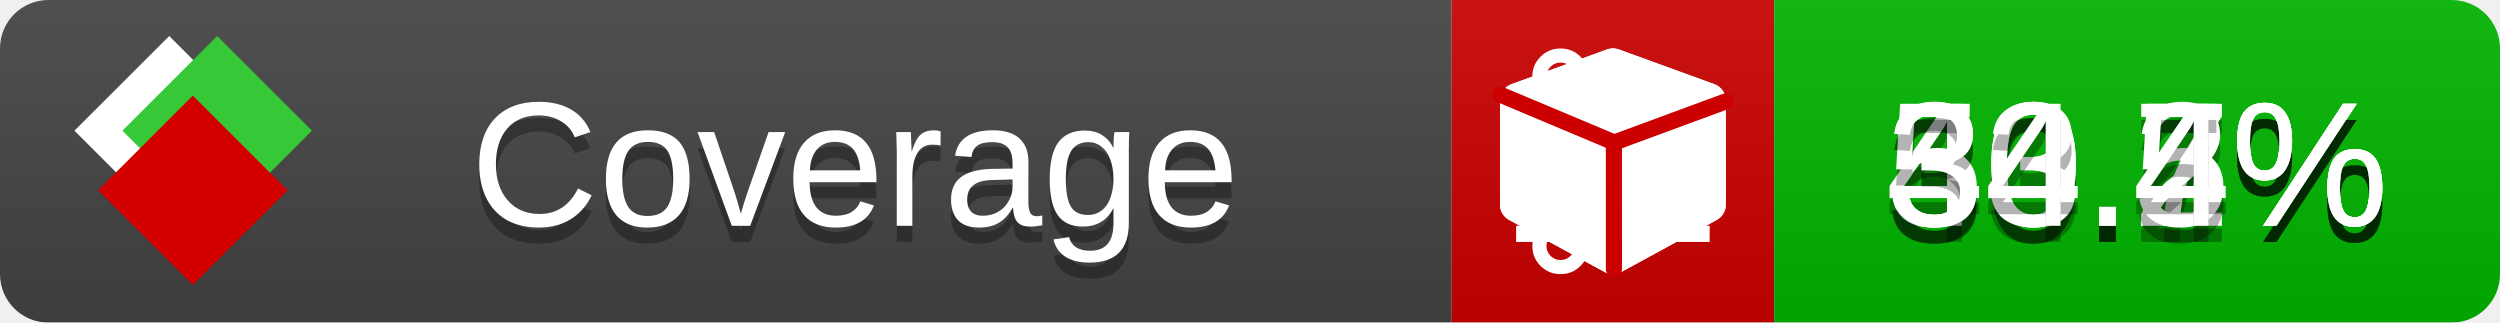
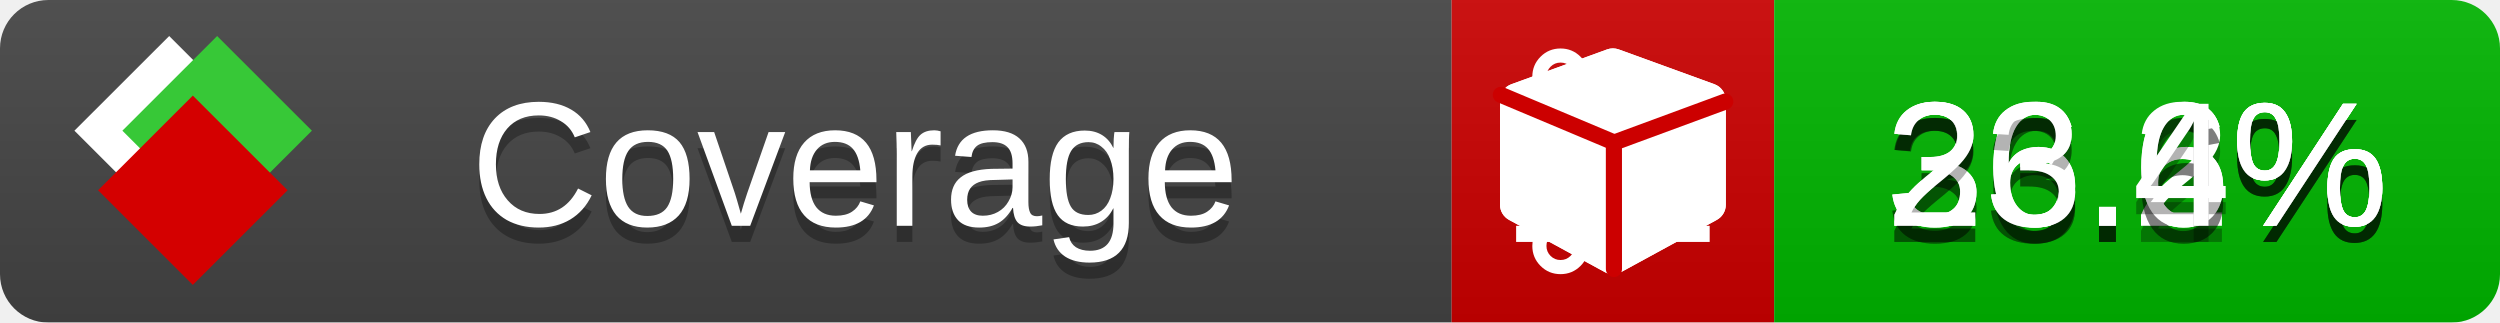
<svg xmlns="http://www.w3.org/2000/svg" xmlns:xlink="http://www.w3.org/1999/xlink" width="155" height="20">
  <style type="text/css">
          
            @keyframes fade1 {
                0% { visibility: visible; opacity: 1; }
               23% { visibility: visible; opacity: 1; }
               25% { visibility: hidden; opacity: 0; }
               48% { visibility: hidden; opacity: 0; }
               50% { visibility: hidden; opacity: 0; }
               73% { visibility: hidden; opacity: 0; }
               75% { visibility: hidden; opacity: 0; }
               98% { visibility: hidden; opacity: 0; }
              100% { visibility: visible; opacity: 1; }
            }
            @keyframes fade2 {
                0% { visibility: hidden; opacity: 0; }
               23% { visibility: hidden; opacity: 0; }
               25% { visibility: visible; opacity: 1; }
               48% { visibility: visible; opacity: 1; }
               50% { visibility: hidden; opacity: 0; }
               73% { visibility: hidden; opacity: 0; }
               75% { visibility: hidden; opacity: 0; }
               98% { visibility: hidden; opacity: 0; }
              100% { visibility: hidden; opacity: 0; }
            }
            @keyframes fade3 {
                0% { visibility: hidden; opacity: 0; }
               23% { visibility: hidden; opacity: 0; }
               25% { visibility: hidden; opacity: 0; }
               48% { visibility: hidden; opacity: 0; }
               50% { visibility: visible; opacity: 1; }
               73% { visibility: visible; opacity: 1; }
               75% { visibility: hidden; opacity: 0; }
               98% { visibility: hidden; opacity: 0; }
              100% { visibility: hidden; opacity: 0; }
            }
            @keyframes fade4 {
                0% { visibility: hidden; opacity: 0; }
               23% { visibility: hidden; opacity: 0; }
               25% { visibility: hidden; opacity: 0; }
               48% { visibility: hidden; opacity: 0; }
               50% { visibility: hidden; opacity: 0; }
               73% { visibility: hidden; opacity: 0; }
               75% { visibility: visible; opacity: 1; }
               98% { visibility: visible; opacity: 1; }
              100% { visibility: hidden; opacity: 0; }
            }
            .linecoverage {
                animation-duration: 15s;
                animation-name: fade1;
                animation-iteration-count: infinite;
            }
            .branchcoverage {
                animation-duration: 15s;
                animation-name: fade2;
                animation-iteration-count: infinite;
            }
            .methodcoverage {
                animation-duration: 15s;
                animation-name: fade3;
                animation-iteration-count: infinite;
            }
            .fullmethodcoverage {
                animation-duration: 15s;
                animation-name: fade4;
                animation-iteration-count: infinite;
            }
          
    </style>
  <defs>
    <linearGradient id="gradient" x2="0" y2="100%">
      <stop offset="0" stop-color="#bbb" stop-opacity=".1" />
      <stop offset="1" stop-opacity=".1" />
    </linearGradient>
    <linearGradient id="c">
      <stop offset="0" stop-color="#d40000" />
      <stop offset="1" stop-color="#ff2a2a" />
    </linearGradient>
    <linearGradient id="a">
      <stop offset="0" stop-color="#e0e0de" />
      <stop offset="1" stop-color="#fff" />
    </linearGradient>
    <linearGradient id="b">
      <stop offset="0" stop-color="#37c837" />
      <stop offset="1" stop-color="#217821" />
    </linearGradient>
    <linearGradient xlink:href="#a" id="e" x1="106.44" x2="69.96" y1="-11.96" y2="-46.84" gradientTransform="matrix(-.8426 -.00045 -.00045 -.8426 -94.27 -75.82)" gradientUnits="userSpaceOnUse" />
    <linearGradient xlink:href="#b" id="f" x1="56.19" x2="77.97" y1="-23.45" y2="10.62" gradientTransform="matrix(.8426 .00045 .00045 .8426 94.27 75.82)" gradientUnits="userSpaceOnUse" />
    <linearGradient xlink:href="#c" id="g" x1="79.98" x2="132.9" y1="10.79" y2="10.79" gradientTransform="matrix(.8426 .00045 .00045 .8426 94.27 75.82)" gradientUnits="userSpaceOnUse" />
    <mask id="mask">
      <rect width="155" height="20" rx="3" fill="#fff" />
    </mask>
    <g id="icon" transform="matrix(.04486 0 0 .04481 -.48 -.63)">
      <rect width="52.92" height="52.92" x="-109.72" y="-27.13" fill="url(#e)" transform="rotate(-135)" />
      <rect width="52.92" height="52.92" x="70.19" y="-39.18" fill="url(#f)" transform="rotate(45)" />
      <rect width="52.92" height="52.92" x="80.05" y="-15.74" fill="url(#g)" transform="rotate(45)" />
    </g>
  </defs>
  <g mask="url(#mask)">
    <rect x="0" y="0" width="90" height="20" fill="#444" />
    <rect x="90" y="0" width="20" height="20" fill="#c00" />
    <rect x="110" y="0" width="45" height="20" fill="#00B600" />
    <rect x="0" y="0" width="155" height="20" fill="url(#gradient)" />
  </g>
  <g>
    <path class="linecoverage" stroke="#fff" d="M94 6.5 h12 M94 10.5 h12 M94 14.5 h12" />
    <path class="branchcoverage" fill="#fff" d="m 97.628,15.247 q 0,-0.364 -0.255,-0.619 -0.255,-0.255 -0.619,-0.255 -0.364,0 -0.619,0.255 -0.255,0.255 -0.255,0.619 0,0.364 0.255,0.619 0.255,0.255 0.619,0.255 0.364,0 0.619,-0.255 0.255,-0.255 0.255,-0.619 z m 0,-10.493 q 0,-0.364 -0.255,-0.619 -0.255,-0.255 -0.619,-0.255 -0.364,0 -0.619,0.255 -0.255,0.255 -0.255,0.619 0,0.364 0.255,0.619 0.255,0.255 0.619,0.255 0.364,0 0.619,-0.255 0.255,-0.255 0.255,-0.619 z m 5.83,1.166 q 0,-0.364 -0.255,-0.619 -0.255,-0.255 -0.619,-0.255 -0.364,0 -0.619,0.255 -0.255,0.255 -0.255,0.619 0,0.364 0.255,0.619 0.255,0.255 0.619,0.255 0.364,0 0.619,-0.255 0.255,-0.255 0.255,-0.619 z m 0.874,0 q 0,0.474 -0.237,0.879 -0.237,0.405 -0.638,0.633 -0.018,2.614 -2.059,3.771 -0.619,0.346 -1.849,0.738 -1.166,0.364 -1.544,0.647 -0.378,0.282 -0.378,0.911 l 0,0.237 q 0.401,0.228 0.638,0.633 0.237,0.405 0.237,0.879 0,0.729 -0.51,1.239 -0.51,0.51 -1.239,0.51 -0.729,0 -1.239,-0.51 -0.51,-0.51 -0.51,-1.239 0,-0.474 0.237,-0.879 0.237,-0.405 0.638,-0.633 l 0,-7.469 q -0.401,-0.228 -0.638,-0.633 -0.237,-0.405 -0.237,-0.879 0,-0.729 0.51,-1.239 0.51,-0.51 1.239,-0.51 0.729,0 1.239,0.51 0.51,0.51 0.51,1.239 0,0.474 -0.237,0.879 -0.237,0.405 -0.638,0.633 l 0,4.527 q 0.492,-0.237 1.403,-0.519 0.501,-0.155 0.797,-0.269 0.296,-0.114 0.642,-0.282 0.346,-0.169 0.537,-0.36 0.191,-0.191 0.369,-0.465 0.178,-0.273 0.255,-0.633 0.077,-0.36 0.077,-0.833 -0.401,-0.228 -0.638,-0.633 -0.237,-0.405 -0.237,-0.879 0,-0.729 0.51,-1.239 0.51,-0.51 1.239,-0.51 0.729,0 1.239,0.51 0.51,0.51 0.51,1.239 z" />
    <path class="methodcoverage" fill="#fff" d="m 100.538,15.629 5.385,-2.936 v -5.351 l -5.385,1.96 z M 100,8.351 105.873,6.214 100,4.077 94.127,6.214 Z m 7,-2.12 v 6.462 q 0,0.294 -0.151,0.547 -0.151,0.252 -0.412,0.395 l -5.923,3.231 q -0.236,0.135 -0.513,0.135 -0.278,0 -0.513,-0.135 l -5.923,-3.231 Q 93.303,13.492 93.151,13.239 93,12.987 93,12.692 v -6.462 q 0,-0.337 0.194,-0.614 0.194,-0.278 0.513,-0.395 l 5.923,-2.154 q 0.185,-0.067 0.37,-0.067 0.185,0 0.37,0.067 l 5.923,2.154 q 0.32,0.118 0.513,0.395 Q 107,5.894 107,6.231 Z" />
    <path class="fullmethodcoverage" fill="#fff" d="m 107,6.231 v 6.462 c 0,0.196 -0.051,0.379 -0.151,0.547 -0.101,0.168 -0.238,0.3 -0.412,0.395 l -5.923,3.231 c -0.157,0.09 -0.328,0.135 -0.513,0.135 -0.185,0 -0.356,-0.045 -0.513,-0.135 l -5.923,-3.231 C 93.39,13.539 93.252,13.407 93.151,13.239 93.05,13.071 93,12.889 93,12.692 v -6.462 c 0,-0.224 0.065,-0.429 0.194,-0.614 0.129,-0.185 0.3,-0.317 0.513,-0.395 l 5.923,-2.154 c 0.123,-0.045 0.247,-0.067 0.37,-0.067 0.123,0 0.247,0.022 0.37,0.067 l 5.923,2.154 c 0.213,0.079 0.384,0.21 0.513,0.395 0.129,0.185 0.194,0.39 0.194,0.614 z" />
    <path class="fullmethodcoverage" style="fill:none;stroke:#cc0000;stroke-width:1;stroke-linecap:round;stroke-dasharray:none;stroke-opacity:1" d="m 100.064,16.677 -0.002,-7.833 6.906,-2.547" />
    <path class="fullmethodcoverage" style="fill:none;stroke:#cc0000;stroke-width:1;stroke-linecap:round;stroke-dasharray:none;stroke-opacity:1" d="M 99.914,8.765 93.052,5.882" />
  </g>
  <g fill="#fff" text-anchor="middle" font-family="Verdana,Arial,Geneva,sans-serif" font-size="11">
    <a xlink:href="https://github.com/danielpalme/ReportGenerator" target="_top">
      <use xlink:href="#icon" transform="translate(3,1) scale(3.5)" />
    </a>
    <text x="53" y="15" fill="#010101" fill-opacity=".3">Coverage</text>
    <text x="53" y="14" fill="#fff">Coverage</text>
-     <text class="linecoverage" x="132.5" y="15" fill="#010101" fill-opacity=".3">30.7%</text>
-     <text class="linecoverage" x="132.5" y="14">30.7%</text>
-     <text class="branchcoverage" x="132.5" y="15" fill="#010101" fill-opacity=".3">40.2%</text>
-     <text class="branchcoverage" x="132.5" y="14">40.2%</text>
-     <text class="methodcoverage" x="132.5" y="15" fill="#010101" fill-opacity=".3">53.5%</text>
-     <text class="methodcoverage" x="132.5" y="14">53.5%</text>
-     <text class="fullmethodcoverage" x="132.5" y="15" fill="#010101" fill-opacity=".3">34.4%</text>
-     <text class="fullmethodcoverage" x="132.5" y="14">34.4%</text>
+     <text class="linecoverage" x="132.5" y="15" fill="#010101" fill-opacity=".3">23.2%</text>
+     <text class="linecoverage" x="132.5" y="14">23.2%</text>
+     <text class="branchcoverage" x="132.5" y="15" fill="#010101" fill-opacity=".3">36.6%</text>
+     <text class="branchcoverage" x="132.5" y="14">36.6%</text>
+     <text class="methodcoverage" x="132.5" y="15" fill="#010101" fill-opacity=".3">36.6%</text>
+     <text class="methodcoverage" x="132.5" y="14">36.6%</text>
+     <text class="fullmethodcoverage" x="132.5" y="15" fill="#010101" fill-opacity=".3">23.4%</text>
+     <text class="fullmethodcoverage" x="132.5" y="14">23.4%</text>
  </g>
  <g>
    <rect class="linecoverage" x="90" y="0" width="65" height="20" fill-opacity="0" />
    <rect class="branchcoverage" x="90" y="0" width="65" height="20" fill-opacity="0" />
    <rect class="methodcoverage" x="90" y="0" width="65" height="20" fill-opacity="0" />
    <rect class="fullmethodcoverage" x="90" y="0" width="65" height="20" fill-opacity="0" />
  </g>
</svg>
